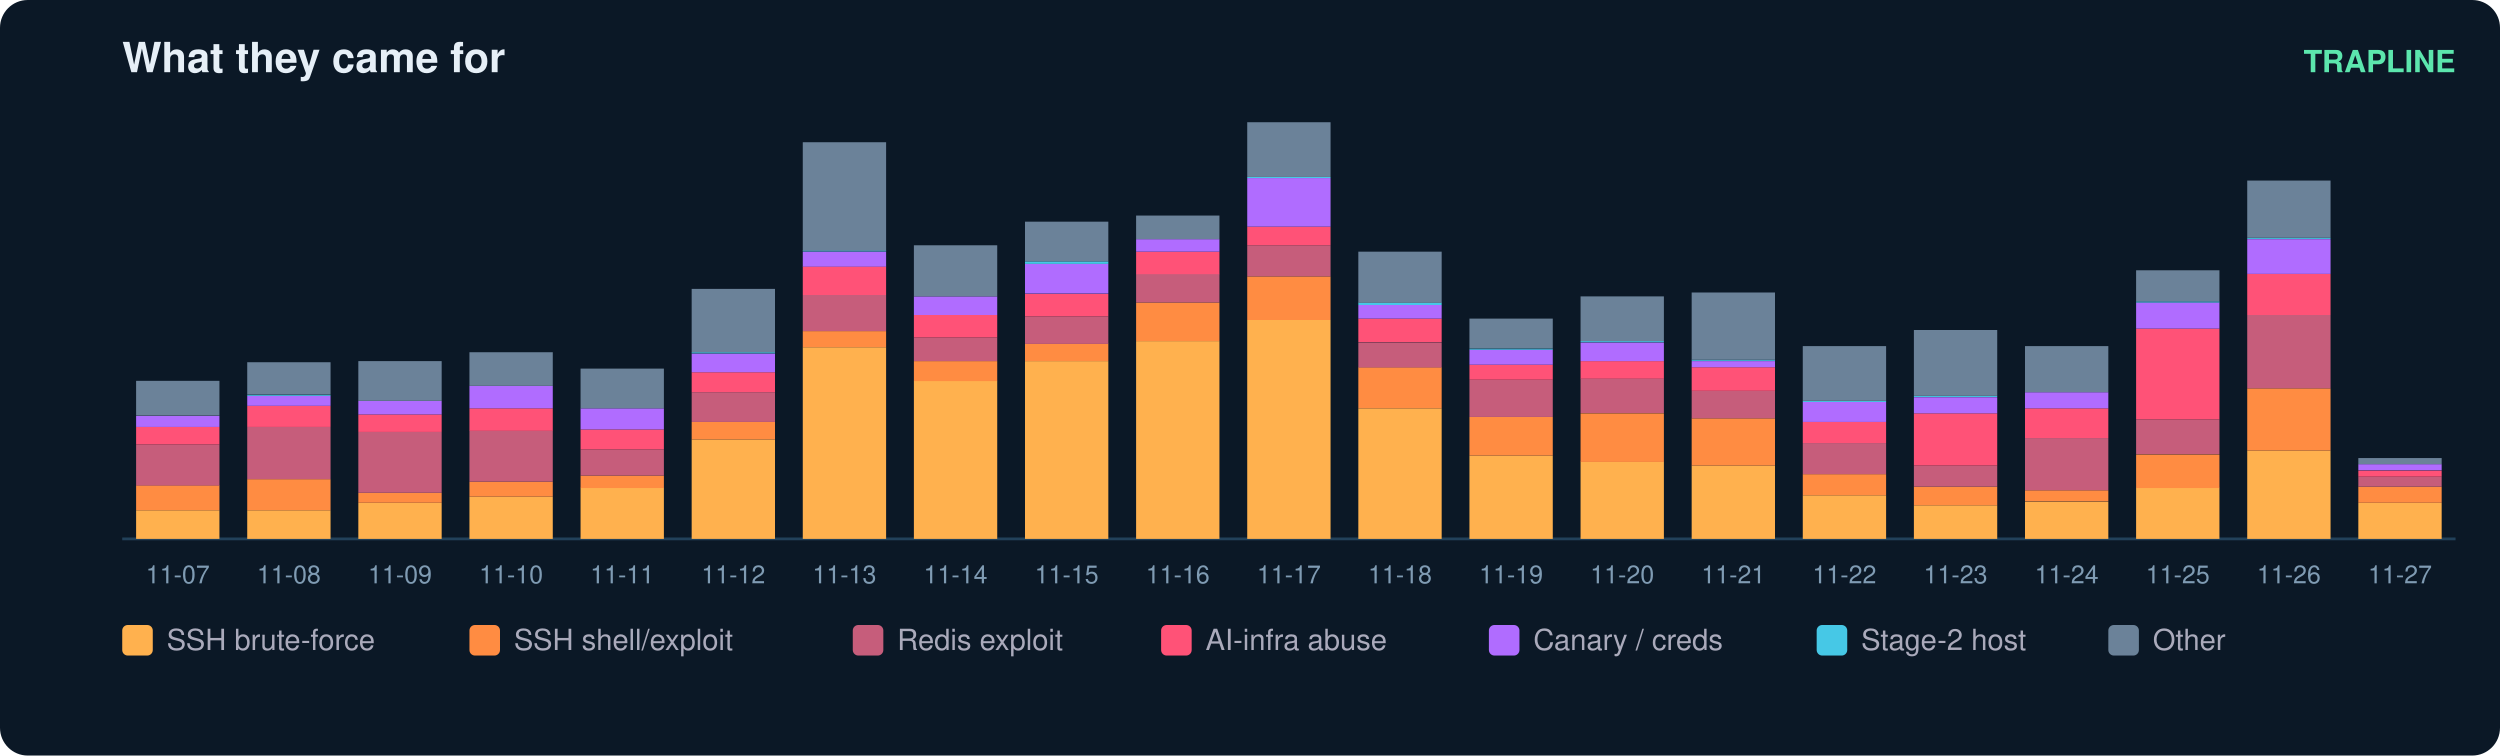
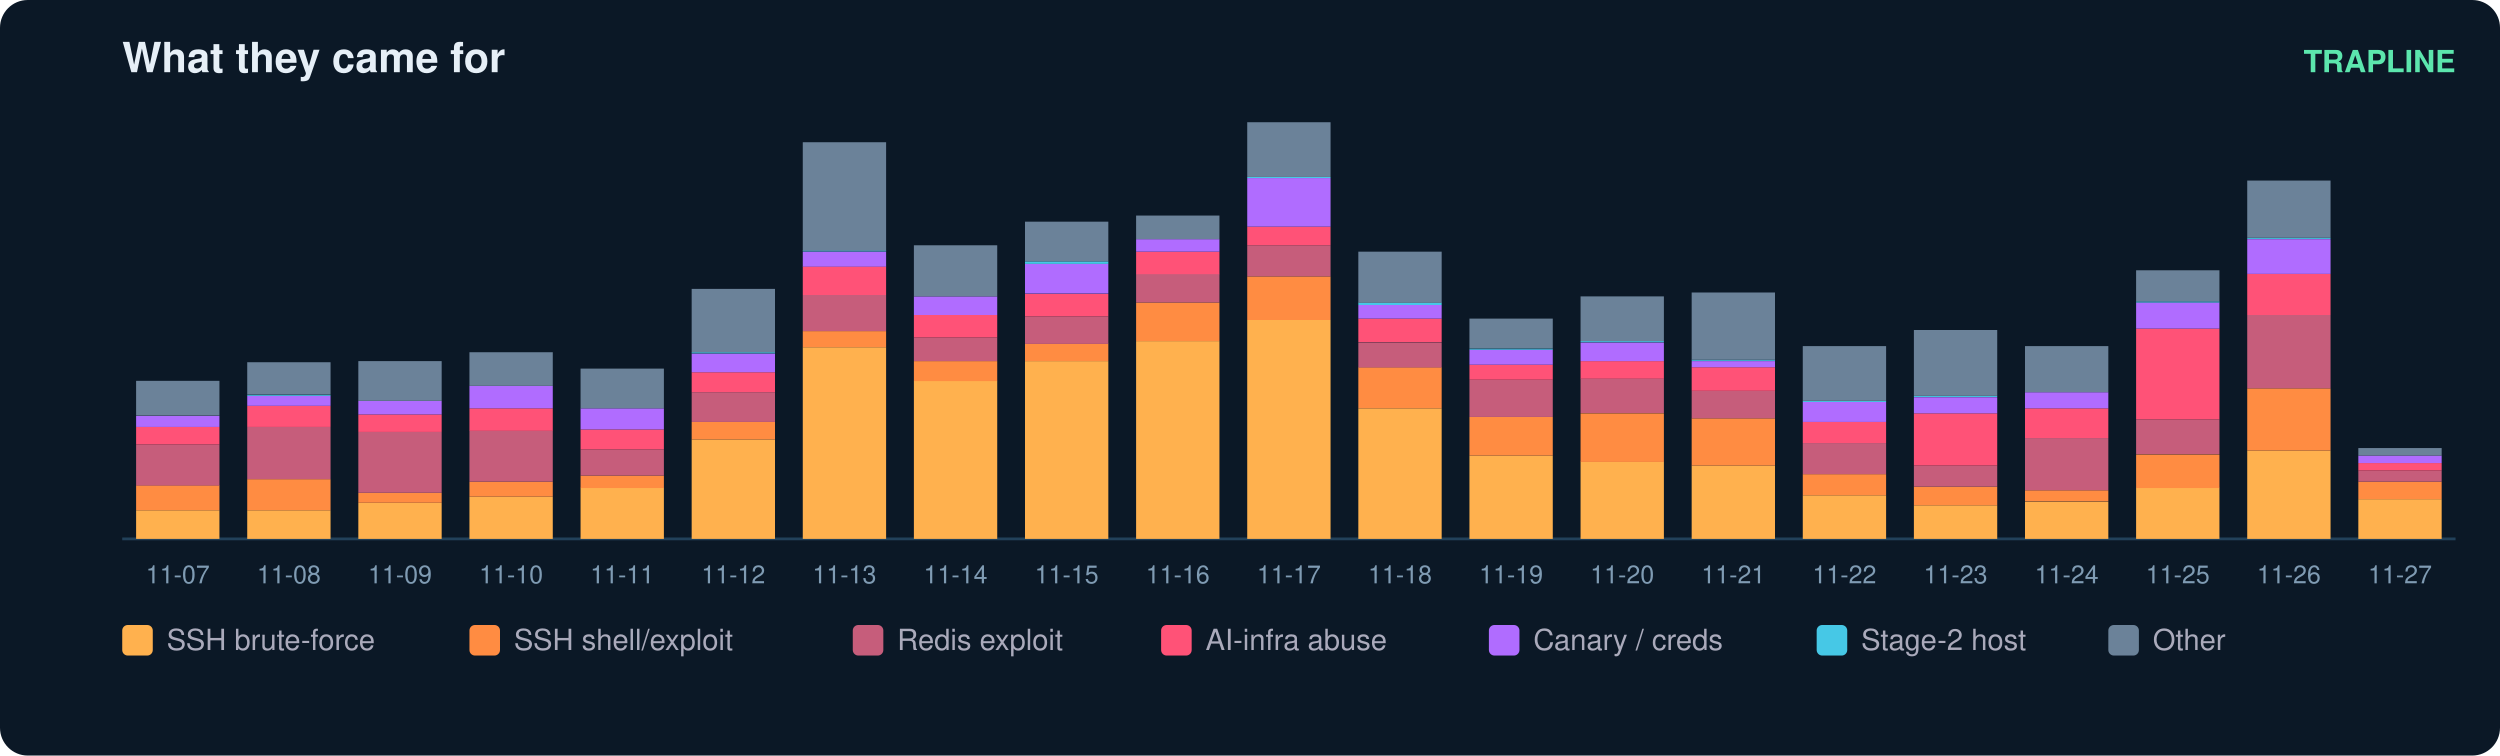
<svg xmlns="http://www.w3.org/2000/svg" width="900" height="272" viewBox="0 0 900 272" font-family="ui-sans-serif,Segoe UI,Helvetica,Arial">
  <rect width="900" height="272" rx="10" fill="#0b1826" />
  <text x="44" y="26" fill="#e6eff7" font-size="15" font-weight="700">What they came for</text>
  <text x="884" y="26" fill="#5ce6ad" font-size="11" text-anchor="end" font-weight="600">TRAPLINE</text>
  <line x1="44" y1="194" x2="884" y2="194" stroke="#22415a" />
  <rect x="49" y="183.7" width="30" height="10.3" fill="#ffb14e" />
  <rect x="49" y="174.7" width="30" height="9.0" fill="#ff8c42" />
  <rect x="49" y="160.0" width="30" height="14.8" fill="#c65d7b" />
  <rect x="49" y="153.7" width="30" height="6.3" fill="#ff5277" />
  <rect x="49" y="149.7" width="30" height="4.0" fill="#b06cff" />
  <rect x="49" y="137.1" width="30" height="12.5" fill="#6b8299" />
  <text x="64.0" y="210.0" fill="#7f9bb3" font-size="9" text-anchor="middle">11-07</text>
  <rect x="89" y="183.7" width="30" height="10.3" fill="#ffb14e" />
  <rect x="89" y="172.5" width="30" height="11.2" fill="#ff8c42" />
  <rect x="89" y="153.7" width="30" height="18.8" fill="#c65d7b" />
  <rect x="89" y="146.1" width="30" height="7.6" fill="#ff5277" />
  <rect x="89" y="142.5" width="30" height="3.6" fill="#b06cff" />
  <rect x="89" y="142.1" width="30" height="0.4" fill="#46c8e6" />
  <rect x="89" y="130.4" width="30" height="11.6" fill="#6b8299" />
  <text x="104.0" y="210.0" fill="#7f9bb3" font-size="9" text-anchor="middle">11-08</text>
  <rect x="129" y="181.0" width="30" height="13.0" fill="#ffb14e" />
  <rect x="129" y="177.4" width="30" height="3.6" fill="#ff8c42" />
  <rect x="129" y="155.5" width="30" height="21.9" fill="#c65d7b" />
  <rect x="129" y="149.2" width="30" height="6.3" fill="#ff5277" />
  <rect x="129" y="144.3" width="30" height="4.9" fill="#b06cff" />
  <rect x="129" y="130.0" width="30" height="14.3" fill="#6b8299" />
  <text x="144.0" y="210.0" fill="#7f9bb3" font-size="9" text-anchor="middle">11-09</text>
  <rect x="169" y="178.8" width="30" height="15.2" fill="#ffb14e" />
  <rect x="169" y="173.4" width="30" height="5.4" fill="#ff8c42" />
  <rect x="169" y="155.0" width="30" height="18.4" fill="#c65d7b" />
  <rect x="169" y="147.0" width="30" height="8.1" fill="#ff5277" />
  <rect x="169" y="138.9" width="30" height="8.1" fill="#b06cff" />
  <rect x="169" y="126.8" width="30" height="12.1" fill="#6b8299" />
  <text x="184.0" y="210.0" fill="#7f9bb3" font-size="9" text-anchor="middle">11-10</text>
  <rect x="209" y="175.6" width="30" height="18.4" fill="#ffb14e" />
  <rect x="209" y="171.2" width="30" height="4.5" fill="#ff8c42" />
  <rect x="209" y="161.8" width="30" height="9.4" fill="#c65d7b" />
  <rect x="209" y="154.6" width="30" height="7.2" fill="#ff5277" />
  <rect x="209" y="147.0" width="30" height="7.6" fill="#b06cff" />
  <rect x="209" y="132.7" width="30" height="14.3" fill="#6b8299" />
  <text x="224.0" y="210.0" fill="#7f9bb3" font-size="9" text-anchor="middle">11-11</text>
  <rect x="249" y="158.2" width="30" height="35.8" fill="#ffb14e" />
  <rect x="249" y="151.9" width="30" height="6.3" fill="#ff8c42" />
  <rect x="249" y="141.2" width="30" height="10.7" fill="#c65d7b" />
  <rect x="249" y="134.0" width="30" height="7.2" fill="#ff5277" />
  <rect x="249" y="127.3" width="30" height="6.7" fill="#b06cff" />
  <rect x="249" y="126.8" width="30" height="0.4" fill="#46c8e6" />
  <rect x="249" y="104.0" width="30" height="22.8" fill="#6b8299" />
  <text x="264.0" y="210.0" fill="#7f9bb3" font-size="9" text-anchor="middle">11-12</text>
  <rect x="289" y="125.0" width="30" height="69.0" fill="#ffb14e" />
  <rect x="289" y="119.2" width="30" height="5.8" fill="#ff8c42" />
  <rect x="289" y="106.2" width="30" height="13.0" fill="#c65d7b" />
  <rect x="289" y="95.9" width="30" height="10.3" fill="#ff5277" />
  <rect x="289" y="90.6" width="30" height="5.4" fill="#b06cff" />
  <rect x="289" y="90.1" width="30" height="0.4" fill="#46c8e6" />
  <rect x="289" y="51.2" width="30" height="39.0" fill="#6b8299" />
  <text x="304.0" y="210.0" fill="#7f9bb3" font-size="9" text-anchor="middle">11-13</text>
  <rect x="329" y="137.1" width="30" height="56.9" fill="#ffb14e" />
  <rect x="329" y="130.0" width="30" height="7.2" fill="#ff8c42" />
  <rect x="329" y="121.5" width="30" height="8.5" fill="#c65d7b" />
  <rect x="329" y="113.4" width="30" height="8.1" fill="#ff5277" />
  <rect x="329" y="106.7" width="30" height="6.7" fill="#b06cff" />
  <rect x="329" y="88.3" width="30" height="18.4" fill="#6b8299" />
  <text x="344.0" y="210.0" fill="#7f9bb3" font-size="9" text-anchor="middle">11-14</text>
  <rect x="369" y="130.0" width="30" height="64.0" fill="#ffb14e" />
  <rect x="369" y="123.7" width="30" height="6.3" fill="#ff8c42" />
  <rect x="369" y="113.9" width="30" height="9.9" fill="#c65d7b" />
  <rect x="369" y="105.8" width="30" height="8.1" fill="#ff5277" />
  <rect x="369" y="95.0" width="30" height="10.7" fill="#b06cff" />
  <rect x="369" y="94.1" width="30" height="0.9" fill="#46c8e6" />
  <rect x="369" y="79.8" width="30" height="14.3" fill="#6b8299" />
  <text x="384.0" y="210.0" fill="#7f9bb3" font-size="9" text-anchor="middle">11-15</text>
  <rect x="409" y="122.8" width="30" height="71.2" fill="#ffb14e" />
  <rect x="409" y="108.9" width="30" height="13.9" fill="#ff8c42" />
  <rect x="409" y="98.6" width="30" height="10.3" fill="#c65d7b" />
  <rect x="409" y="90.6" width="30" height="8.1" fill="#ff5277" />
  <rect x="409" y="86.1" width="30" height="4.5" fill="#b06cff" />
  <rect x="409" y="77.6" width="30" height="8.5" fill="#6b8299" />
  <text x="424.0" y="210.0" fill="#7f9bb3" font-size="9" text-anchor="middle">11-16</text>
  <rect x="449" y="115.2" width="30" height="78.8" fill="#ffb14e" />
  <rect x="449" y="99.5" width="30" height="15.7" fill="#ff8c42" />
  <rect x="449" y="88.3" width="30" height="11.2" fill="#c65d7b" />
  <rect x="449" y="81.6" width="30" height="6.7" fill="#ff5277" />
  <rect x="449" y="64.1" width="30" height="17.5" fill="#b06cff" />
  <rect x="449" y="63.7" width="30" height="0.4" fill="#46c8e6" />
  <rect x="449" y="44.0" width="30" height="19.7" fill="#6b8299" />
  <text x="464.0" y="210.0" fill="#7f9bb3" font-size="9" text-anchor="middle">11-17</text>
  <rect x="489" y="147.0" width="30" height="47.0" fill="#ffb14e" />
  <rect x="489" y="132.2" width="30" height="14.8" fill="#ff8c42" />
  <rect x="489" y="123.3" width="30" height="9.0" fill="#c65d7b" />
  <rect x="489" y="114.7" width="30" height="8.5" fill="#ff5277" />
  <rect x="489" y="109.8" width="30" height="4.9" fill="#b06cff" />
  <rect x="489" y="108.9" width="30" height="0.9" fill="#46c8e6" />
  <rect x="489" y="90.6" width="30" height="18.4" fill="#6b8299" />
  <text x="504.0" y="210.0" fill="#7f9bb3" font-size="9" text-anchor="middle">11-18</text>
  <rect x="529" y="164.0" width="30" height="30.0" fill="#ffb14e" />
  <rect x="529" y="150.1" width="30" height="13.9" fill="#ff8c42" />
  <rect x="529" y="136.7" width="30" height="13.4" fill="#c65d7b" />
  <rect x="529" y="131.3" width="30" height="5.4" fill="#ff5277" />
  <rect x="529" y="125.9" width="30" height="5.4" fill="#b06cff" />
  <rect x="529" y="125.5" width="30" height="0.4" fill="#46c8e6" />
  <rect x="529" y="114.7" width="30" height="10.7" fill="#6b8299" />
  <text x="544.0" y="210.0" fill="#7f9bb3" font-size="9" text-anchor="middle">11-19</text>
  <rect x="569" y="166.2" width="30" height="27.8" fill="#ffb14e" />
  <rect x="569" y="148.8" width="30" height="17.5" fill="#ff8c42" />
  <rect x="569" y="136.2" width="30" height="12.5" fill="#c65d7b" />
  <rect x="569" y="130.0" width="30" height="6.3" fill="#ff5277" />
  <rect x="569" y="123.3" width="30" height="6.7" fill="#b06cff" />
  <rect x="569" y="122.8" width="30" height="0.4" fill="#46c8e6" />
  <rect x="569" y="106.7" width="30" height="16.1" fill="#6b8299" />
  <text x="584.0" y="210.0" fill="#7f9bb3" font-size="9" text-anchor="middle">11-20</text>
  <rect x="609" y="167.6" width="30" height="26.4" fill="#ffb14e" />
  <rect x="609" y="150.6" width="30" height="17.0" fill="#ff8c42" />
  <rect x="609" y="140.7" width="30" height="9.9" fill="#c65d7b" />
  <rect x="609" y="132.2" width="30" height="8.5" fill="#ff5277" />
  <rect x="609" y="130.0" width="30" height="2.2" fill="#b06cff" />
  <rect x="609" y="129.5" width="30" height="0.4" fill="#46c8e6" />
  <rect x="609" y="105.3" width="30" height="24.2" fill="#6b8299" />
  <text x="624.0" y="210.0" fill="#7f9bb3" font-size="9" text-anchor="middle">11-21</text>
  <rect x="649" y="178.3" width="30" height="15.7" fill="#ffb14e" />
  <rect x="649" y="170.7" width="30" height="7.6" fill="#ff8c42" />
  <rect x="649" y="159.5" width="30" height="11.2" fill="#c65d7b" />
  <rect x="649" y="151.9" width="30" height="7.6" fill="#ff5277" />
  <rect x="649" y="144.7" width="30" height="7.2" fill="#b06cff" />
  <rect x="649" y="144.3" width="30" height="0.4" fill="#46c8e6" />
  <rect x="649" y="124.6" width="30" height="19.7" fill="#6b8299" />
  <text x="664.0" y="210.0" fill="#7f9bb3" font-size="9" text-anchor="middle">11-22</text>
  <rect x="689" y="181.9" width="30" height="12.1" fill="#ffb14e" />
  <rect x="689" y="175.2" width="30" height="6.7" fill="#ff8c42" />
  <rect x="689" y="167.6" width="30" height="7.6" fill="#c65d7b" />
  <rect x="689" y="148.8" width="30" height="18.8" fill="#ff5277" />
  <rect x="689" y="143.0" width="30" height="5.8" fill="#b06cff" />
  <rect x="689" y="142.5" width="30" height="0.4" fill="#46c8e6" />
  <rect x="689" y="118.8" width="30" height="23.7" fill="#6b8299" />
  <text x="704.0" y="210.0" fill="#7f9bb3" font-size="9" text-anchor="middle">11-23</text>
  <rect x="729" y="180.6" width="30" height="13.4" fill="#ffb14e" />
  <rect x="729" y="176.5" width="30" height="4.0" fill="#ff8c42" />
  <rect x="729" y="157.7" width="30" height="18.8" fill="#c65d7b" />
  <rect x="729" y="147.0" width="30" height="10.7" fill="#ff5277" />
  <rect x="729" y="141.2" width="30" height="5.8" fill="#b06cff" />
  <rect x="729" y="124.6" width="30" height="16.6" fill="#6b8299" />
  <text x="744.0" y="210.0" fill="#7f9bb3" font-size="9" text-anchor="middle">11-24</text>
  <rect x="769" y="175.6" width="30" height="18.4" fill="#ffb14e" />
  <rect x="769" y="163.6" width="30" height="12.1" fill="#ff8c42" />
  <rect x="769" y="151.0" width="30" height="12.5" fill="#c65d7b" />
  <rect x="769" y="118.3" width="30" height="32.7" fill="#ff5277" />
  <rect x="769" y="108.9" width="30" height="9.4" fill="#b06cff" />
  <rect x="769" y="108.5" width="30" height="0.4" fill="#46c8e6" />
  <rect x="769" y="97.3" width="30" height="11.2" fill="#6b8299" />
  <text x="784.0" y="210.0" fill="#7f9bb3" font-size="9" text-anchor="middle">11-25</text>
  <rect x="809" y="162.2" width="30" height="31.8" fill="#ffb14e" />
  <rect x="809" y="139.8" width="30" height="22.4" fill="#ff8c42" />
  <rect x="809" y="113.4" width="30" height="26.4" fill="#c65d7b" />
  <rect x="809" y="98.6" width="30" height="14.8" fill="#ff5277" />
  <rect x="809" y="86.1" width="30" height="12.5" fill="#b06cff" />
  <rect x="809" y="85.6" width="30" height="0.4" fill="#46c8e6" />
  <rect x="809" y="65.0" width="30" height="20.6" fill="#6b8299" />
  <text x="824.0" y="210.0" fill="#7f9bb3" font-size="9" text-anchor="middle">11-26</text>
-   <rect x="849" y="181.0" width="30" height="13.0" fill="#ffb14e" />
-   <rect x="849" y="175.2" width="30" height="5.8" fill="#ff8c42" />
-   <rect x="849" y="171.6" width="30" height="3.6" fill="#c65d7b" />
-   <rect x="849" y="169.4" width="30" height="2.2" fill="#ff5277" />
-   <rect x="849" y="167.1" width="30" height="2.2" fill="#b06cff" />
-   <rect x="849" y="164.9" width="30" height="2.2" fill="#6b8299" />
+   <rect x="849" y="179.7" width="30" height="14.3" fill="#ffb14e" />
+   <rect x="849" y="173.4" width="30" height="6.3" fill="#ff8c42" />
+   <rect x="849" y="169.4" width="30" height="4.0" fill="#c65d7b" />
+   <rect x="849" y="166.7" width="30" height="2.7" fill="#ff5277" />
+   <rect x="849" y="164.0" width="30" height="2.7" fill="#b06cff" />
+   <rect x="849" y="161.3" width="30" height="2.7" fill="#6b8299" />
  <text x="864.0" y="210.0" fill="#7f9bb3" font-size="9" text-anchor="middle">11-27</text>
  <rect x="44" y="225" width="11" height="11" rx="2" fill="#ffb14e" />
  <text x="60" y="234" fill="#aab" font-size="10.5">SSH brute-force</text>
  <rect x="169" y="225" width="11" height="11" rx="2" fill="#ff8c42" />
  <text x="185" y="234" fill="#aab" font-size="10.5">SSH shell/exploit</text>
  <rect x="307" y="225" width="11" height="11" rx="2" fill="#c65d7b" />
  <text x="323" y="234" fill="#aab" font-size="10.5">Redis exploit</text>
  <rect x="418" y="225" width="11" height="11" rx="2" fill="#ff5277" />
  <text x="434" y="234" fill="#aab" font-size="10.5">AI-infra abuse</text>
  <rect x="536" y="225" width="11" height="11" rx="2" fill="#b06cff" />
  <text x="552" y="234" fill="#aab" font-size="10.5">Canary / creds</text>
  <rect x="654" y="225" width="11" height="11" rx="2" fill="#46c8e6" />
  <text x="670" y="234" fill="#aab" font-size="10.5">Stage-2 host</text>
  <rect x="759" y="225" width="11" height="11" rx="2" fill="#6b8299" />
  <text x="775" y="234" fill="#aab" font-size="10.5">Other</text>
</svg>
